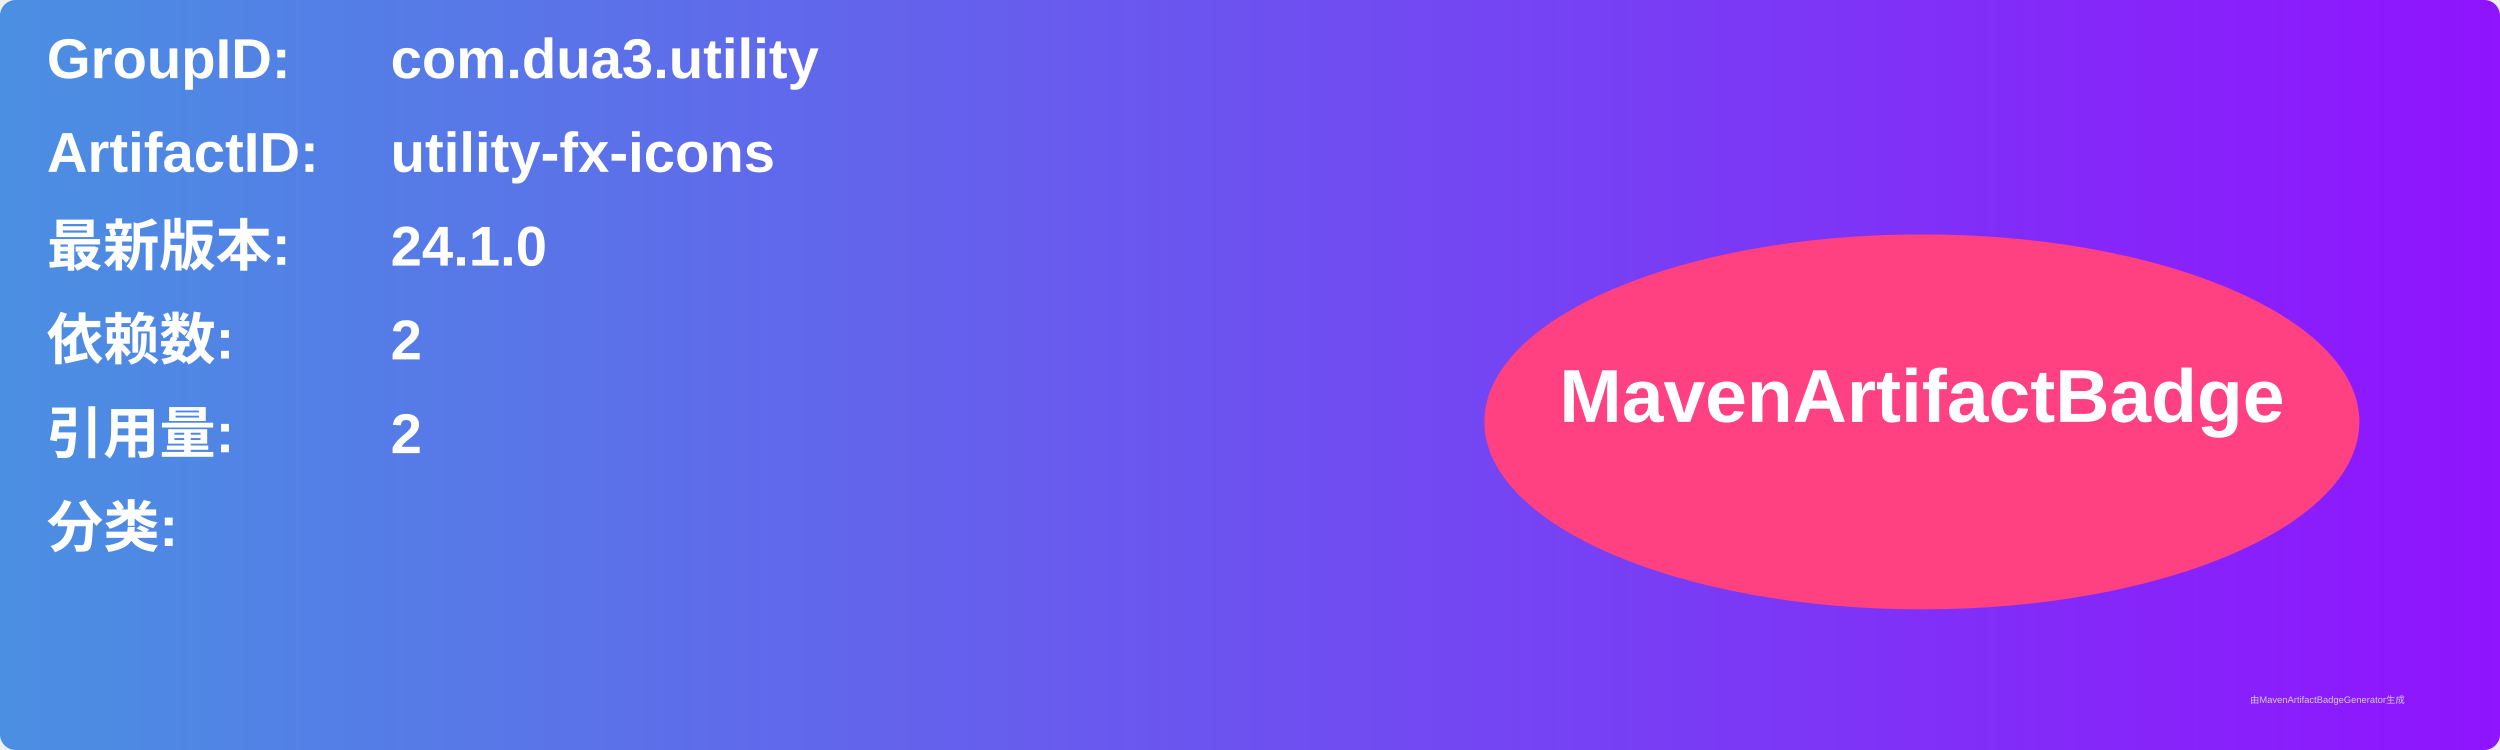
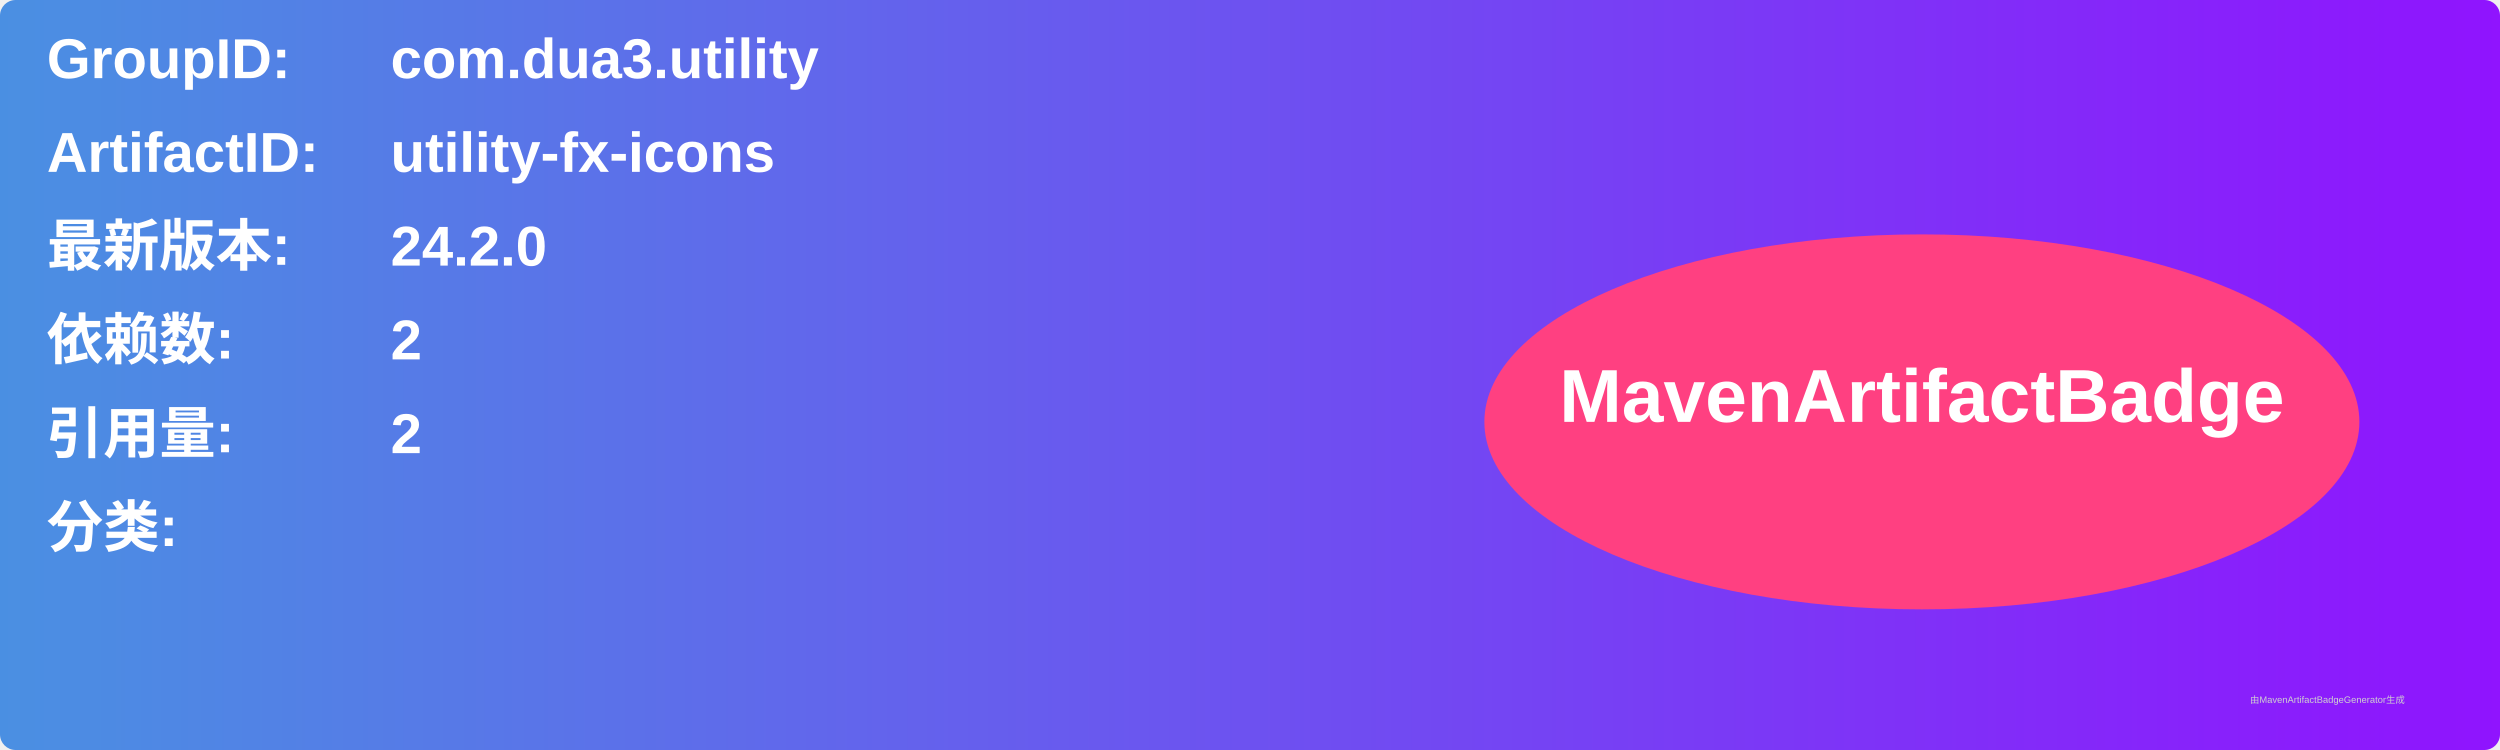
<svg xmlns="http://www.w3.org/2000/svg" width="800" height="240" viewBox="0 0 800 240">
  <linearGradient id="grad" x1="0%" y1="0%" x2="100%" y2="0%">
    <stop offset="0%" stop-color="#4a90e2" />
    <stop offset="100%" stop-color="#9013fe" />
  </linearGradient>
  <rect width="100%" height="100%" rx="5" ry="5" fill="url(#grad)" />
  <g transform="translate(15, 15)">
    <text x="0" y="10" font-family="Arial" font-size="18" fill="white" font-weight="bold" width="260">GroupID:</text>
    <text x="110" y="10" font-family="Arial" font-size="18" fill="white" font-weight="bold" width="460">com.dua3.utility</text>
    <text x="0" y="40" font-family="Arial" font-size="18" fill="white" font-weight="bold" width="260">ArtifactID:</text>
    <text x="110" y="40" font-family="Arial" font-size="18" fill="white" font-weight="bold" width="460">utility-fx-icons</text>
    <text x="0" y="70" font-family="Arial" font-size="18" fill="white" font-weight="bold">最新版本:</text>
    <text x="110" y="70" font-family="Arial" font-size="18" fill="white" font-weight="bold">
-       <tspan font-weight="bold">24.1.0</tspan>
+       <tspan font-weight="bold">24.2.0</tspan>
    </text>
    <text x="0" y="100" font-family="Arial" font-size="18" fill="white" font-weight="bold">依赖数: </text>
    <text x="110" y="100" font-family="Arial" font-size="18" fill="white">
      <tspan font-weight="bold">2</tspan>
    </text>
    <text x="0" y="130" font-family="Arial" font-size="18" fill="white" font-weight="bold">引用量: </text>
    <text x="110" y="130" font-family="Arial" font-size="18" fill="white">
      <tspan font-weight="bold">2</tspan>
    </text>
    <text x="0" y="160" font-family="Arial" font-size="18" fill="white" font-weight="bold">分类:</text>
    <text x="10" y="190" font-family="Arial" font-size="10" fill="white">
      <tspan font-weight="bold" />
    </text>
    <ellipse cx="600" cy="120" rx="140" ry="60" fill="#ff4081" />
    <text x="600" y="120" text-anchor="middle" font-family="Arial" font-size="24" fill="white" font-weight="bold">MavenArtifactBadge</text>
  </g>
  <text x="720" y="225" font-family="Arial" font-size="3" fill="#d0d0d0">由MavenArtifactBadgeGenerator生成</text>
</svg>
